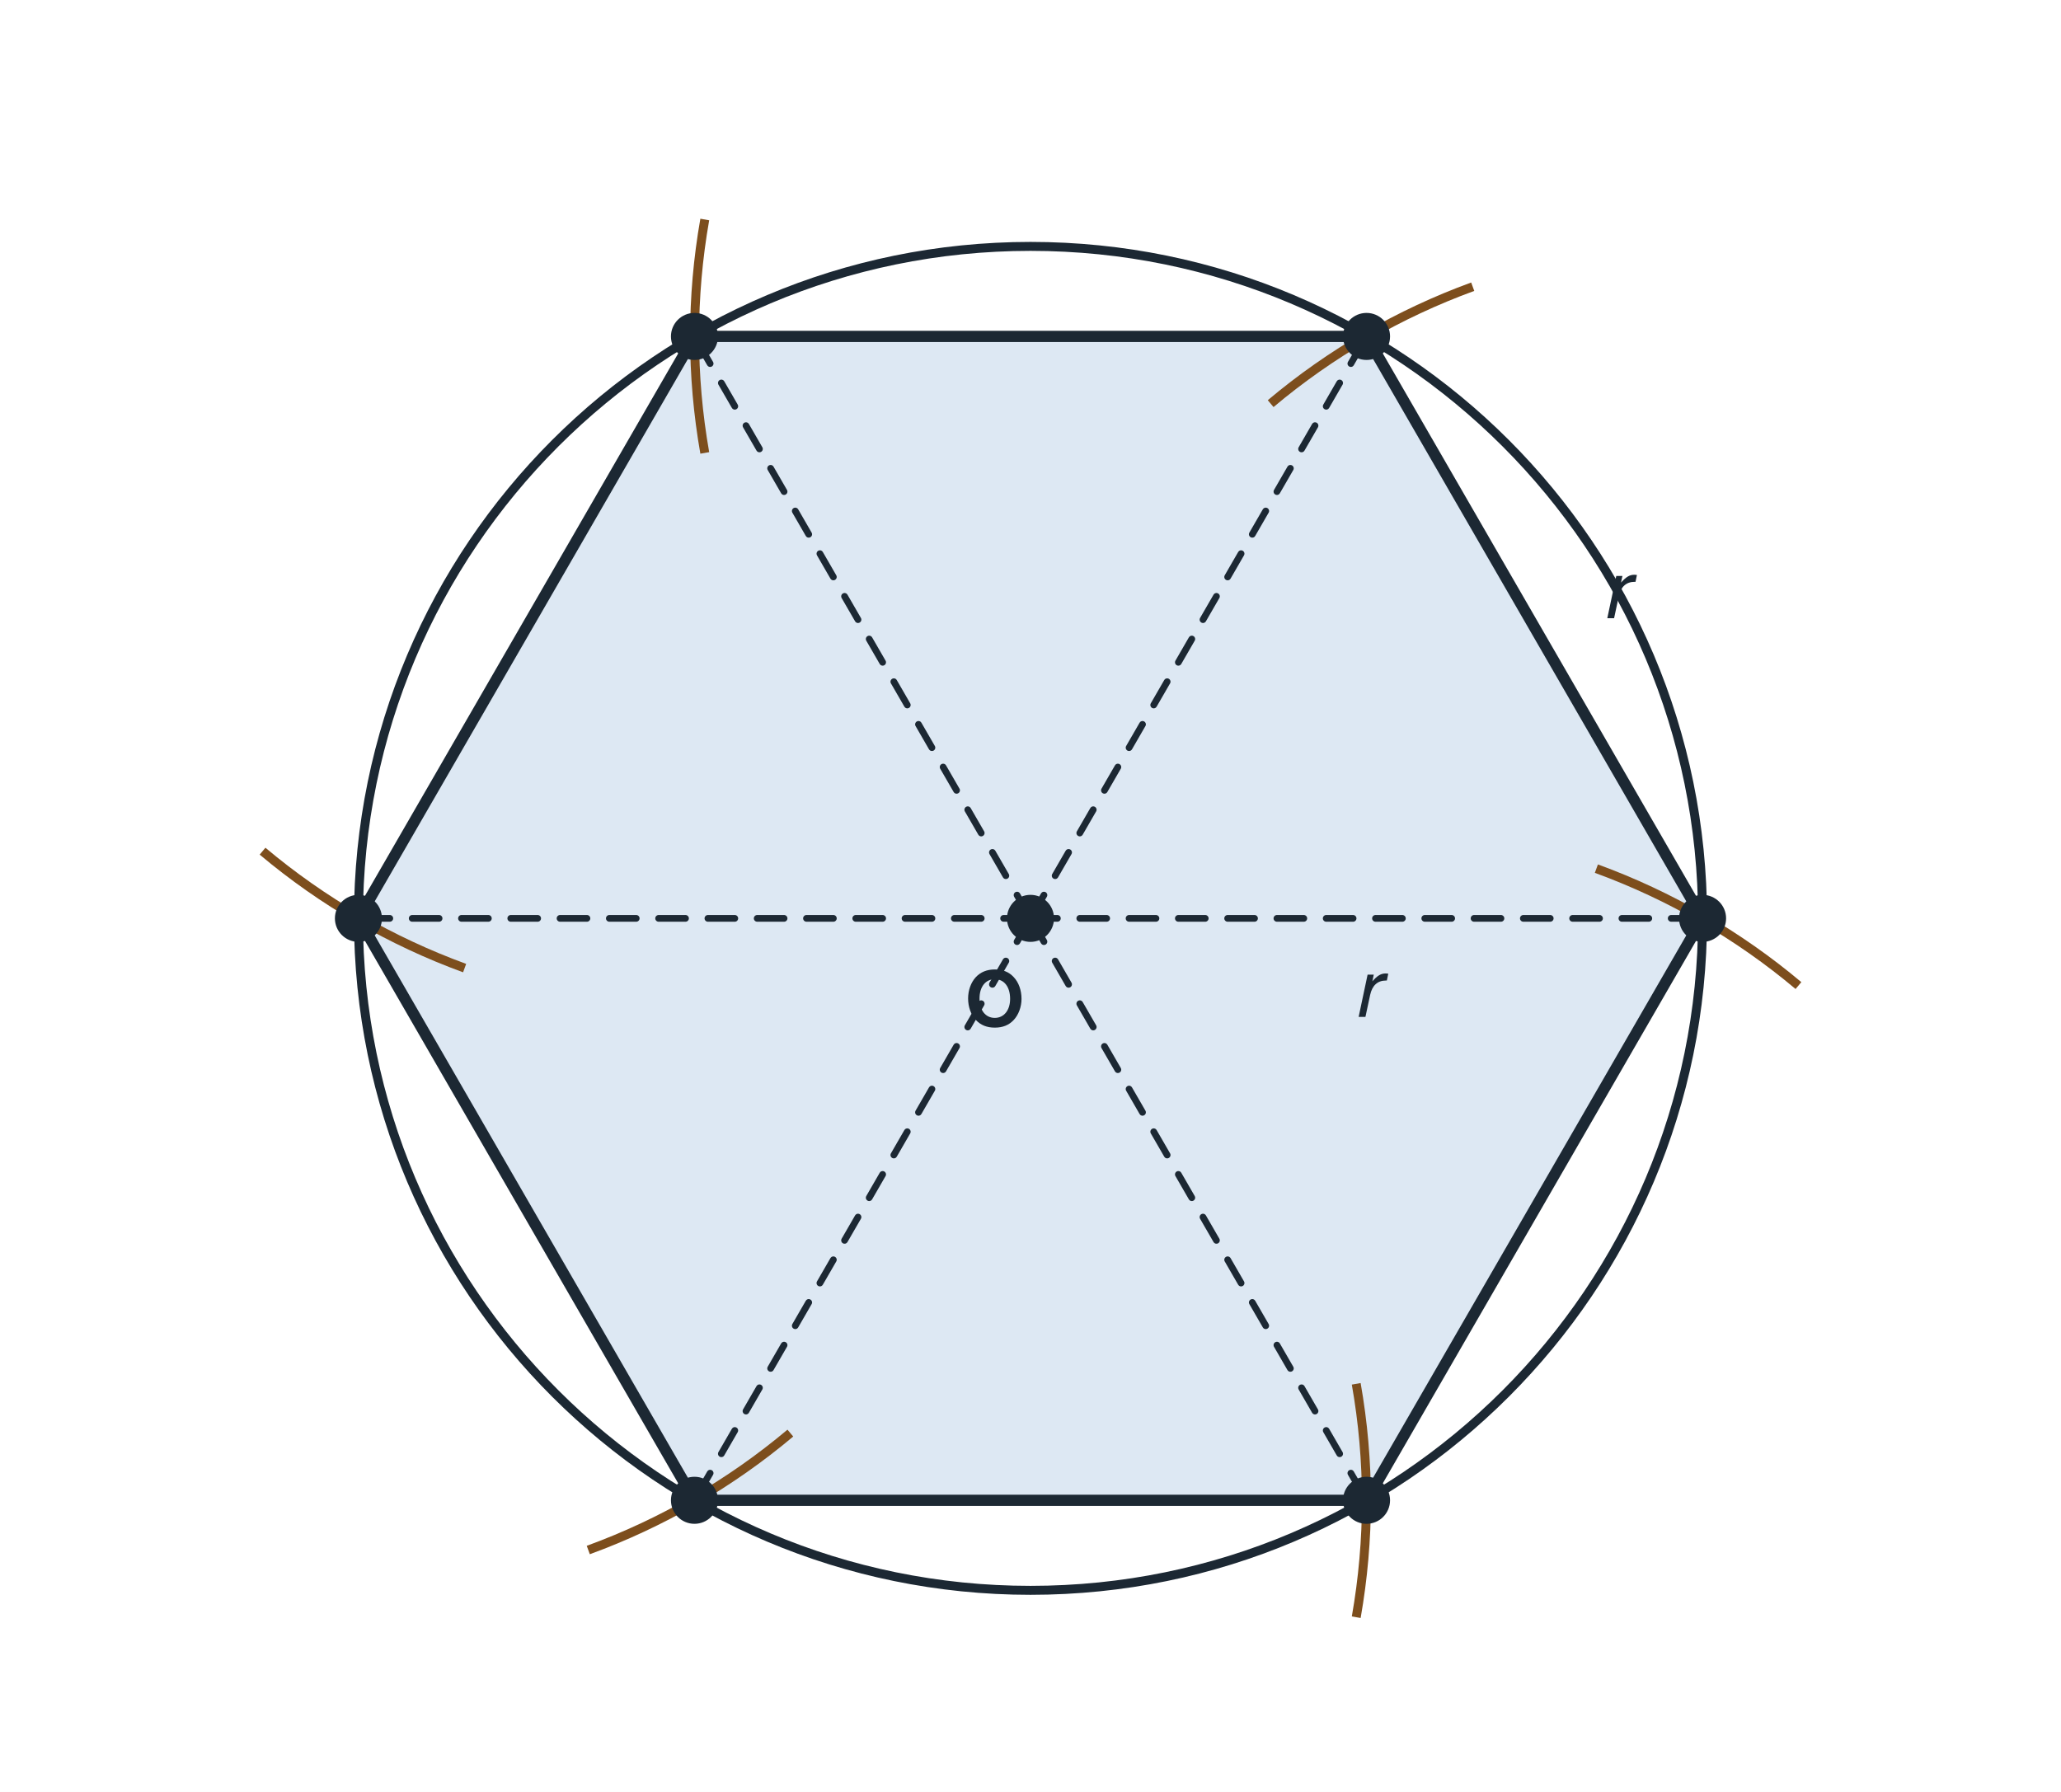
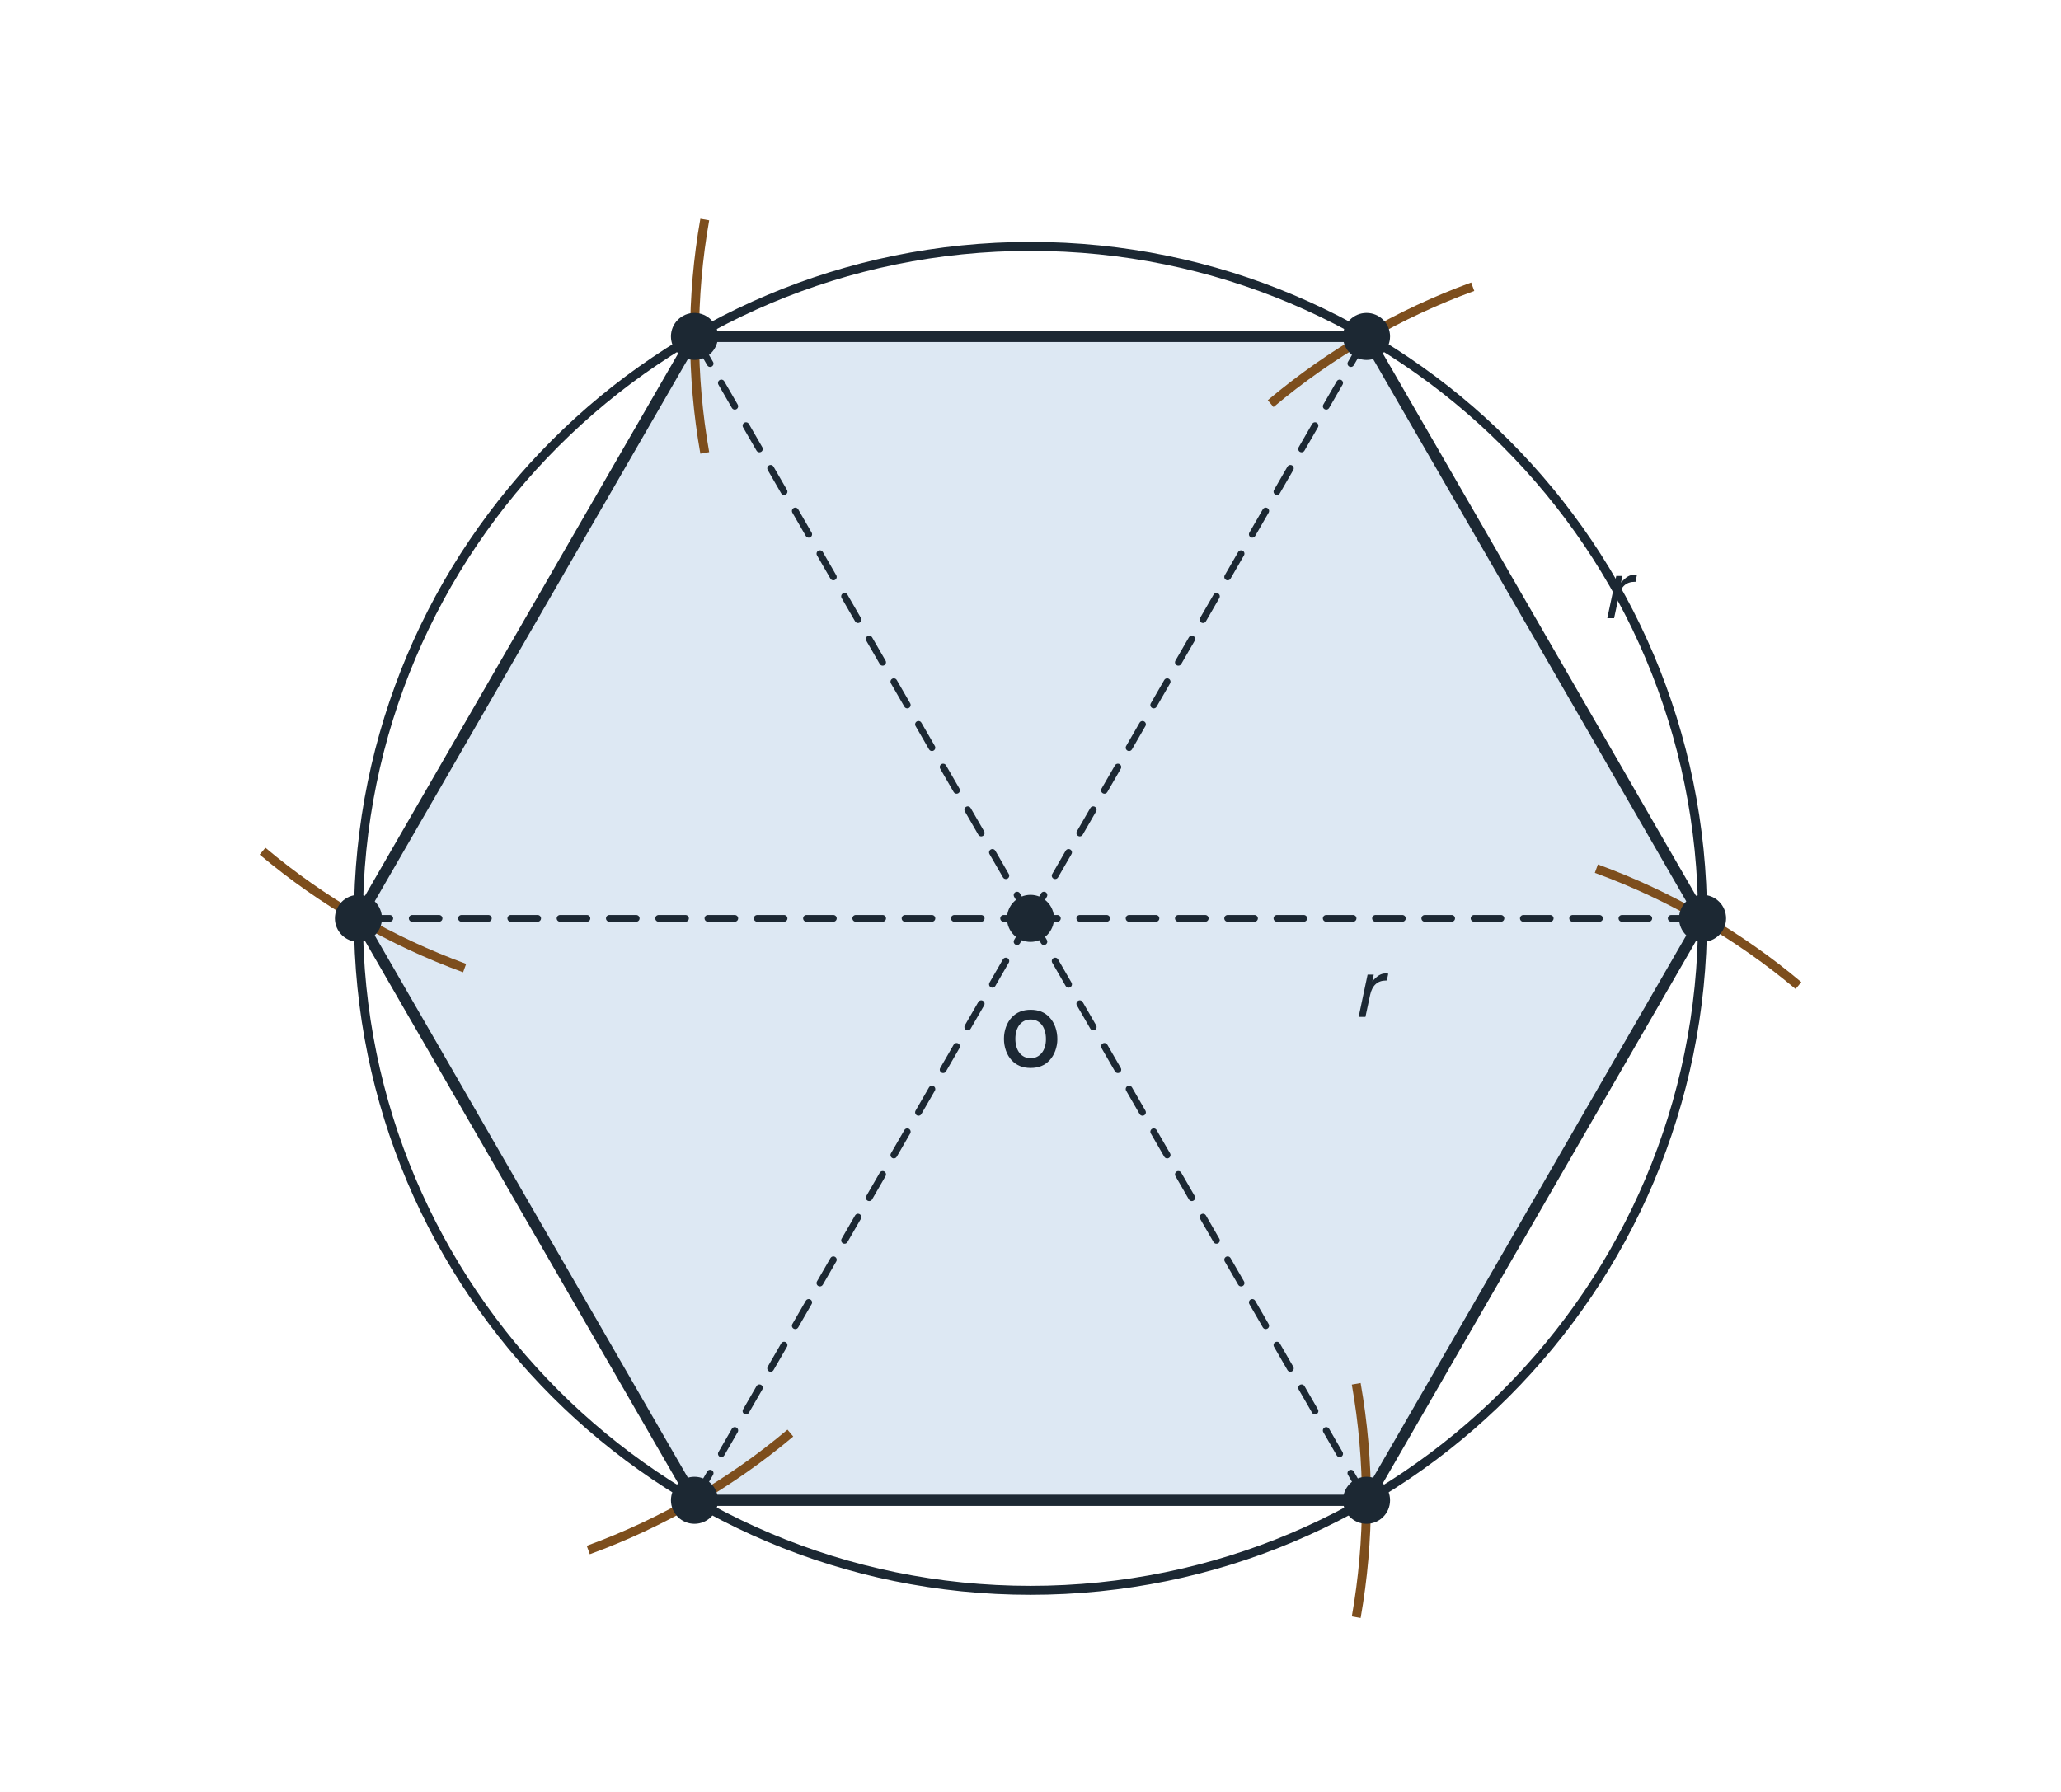
<svg xmlns="http://www.w3.org/2000/svg" viewBox="0 0 460 400" width="460" height="400" role="img">
  <rect x="0" y="0" width="460" height="400" fill="#ffffff" />
  <circle cx="230" cy="205" r="150" fill="none" stroke="#1c2833" stroke-width="2" />
  <polygon points="380.0,205.0 305.0,75.1 155.0,75.1 80.0,205.0 155.0,334.9 305.0,334.9" fill="#dde8f3" stroke="#1c2833" stroke-width="2.5" stroke-linejoin="round" />
  <line x1="230.0" y1="205.0" x2="380.0" y2="205.0" stroke="#1c2833" stroke-width="1.5" stroke-dasharray="6 5" stroke-linecap="round" />
  <line x1="230.0" y1="205.0" x2="305.0" y2="75.1" stroke="#1c2833" stroke-width="1.5" stroke-dasharray="6 5" stroke-linecap="round" />
  <line x1="230.0" y1="205.0" x2="155.0" y2="75.1" stroke="#1c2833" stroke-width="1.5" stroke-dasharray="6 5" stroke-linecap="round" />
  <line x1="230.0" y1="205.0" x2="80.0" y2="205.0" stroke="#1c2833" stroke-width="1.5" stroke-dasharray="6 5" stroke-linecap="round" />
  <line x1="230.0" y1="205.0" x2="155.0" y2="334.9" stroke="#1c2833" stroke-width="1.5" stroke-dasharray="6 5" stroke-linecap="round" />
  <line x1="230.0" y1="205.0" x2="305.0" y2="334.9" stroke="#1c2833" stroke-width="1.5" stroke-dasharray="6 5" stroke-linecap="round" />
  <path d="M401.4,220.0 A150.0,150.0 0 0 0 356.3,193.9" fill="none" stroke="#7d4e1d" stroke-width="2" />
  <circle cx="380.0" cy="205.0" r="4.5" fill="#1c2833" stroke="#1c2833" stroke-width="1.5" />
  <path d="M328.7,64.0 A150.0,150.0 0 0 0 283.6,90.1" fill="none" stroke="#7d4e1d" stroke-width="2" />
  <circle cx="305.0" cy="75.1" r="4.5" fill="#1c2833" stroke="#1c2833" stroke-width="1.5" />
  <path d="M157.3,49.0 A150.0,150.0 0 0 0 157.3,101.1" fill="none" stroke="#7d4e1d" stroke-width="2" />
  <circle cx="155.0" cy="75.1" r="4.5" fill="#1c2833" stroke="#1c2833" stroke-width="1.5" />
  <path d="M58.6,190.0 A150.0,150.0 0 0 0 103.7,216.1" fill="none" stroke="#7d4e1d" stroke-width="2" />
  <circle cx="80.0" cy="205.0" r="4.5" fill="#1c2833" stroke="#1c2833" stroke-width="1.5" />
  <path d="M131.3,346.0 A150.0,150.0 0 0 0 176.4,319.9" fill="none" stroke="#7d4e1d" stroke-width="2" />
  <circle cx="155.0" cy="334.9" r="4.5" fill="#1c2833" stroke="#1c2833" stroke-width="1.5" />
  <path d="M302.7,361.0 A150.0,150.0 0 0 0 302.7,308.9" fill="none" stroke="#7d4e1d" stroke-width="2" />
  <circle cx="305.0" cy="334.9" r="4.5" fill="#1c2833" stroke="#1c2833" stroke-width="1.5" />
  <circle cx="230.0" cy="205.0" r="4.5" fill="#1c2833" stroke="#1c2833" stroke-width="1.5" />
-   <text x="222.0" y="229.0" font-family="Helvetica, Arial, sans-serif" font-size="17" fill="#1c2833" text-anchor="middle" font-weight="bold" font-style="normal">O</text>
+   <text x="230.0" y="238.0" font-family="Helvetica, Arial, sans-serif" font-size="17" fill="#1c2833" text-anchor="middle" font-weight="bold" font-style="normal">O</text>
  <text x="305.0" y="227.0" font-family="Helvetica, Arial, sans-serif" font-size="18" fill="#1c2833" text-anchor="middle" font-weight="normal" font-style="italic">r</text>
  <text x="360.5" y="138.0" font-family="Helvetica, Arial, sans-serif" font-size="18" fill="#1c2833" text-anchor="middle" font-weight="normal" font-style="italic">r</text>
</svg>
